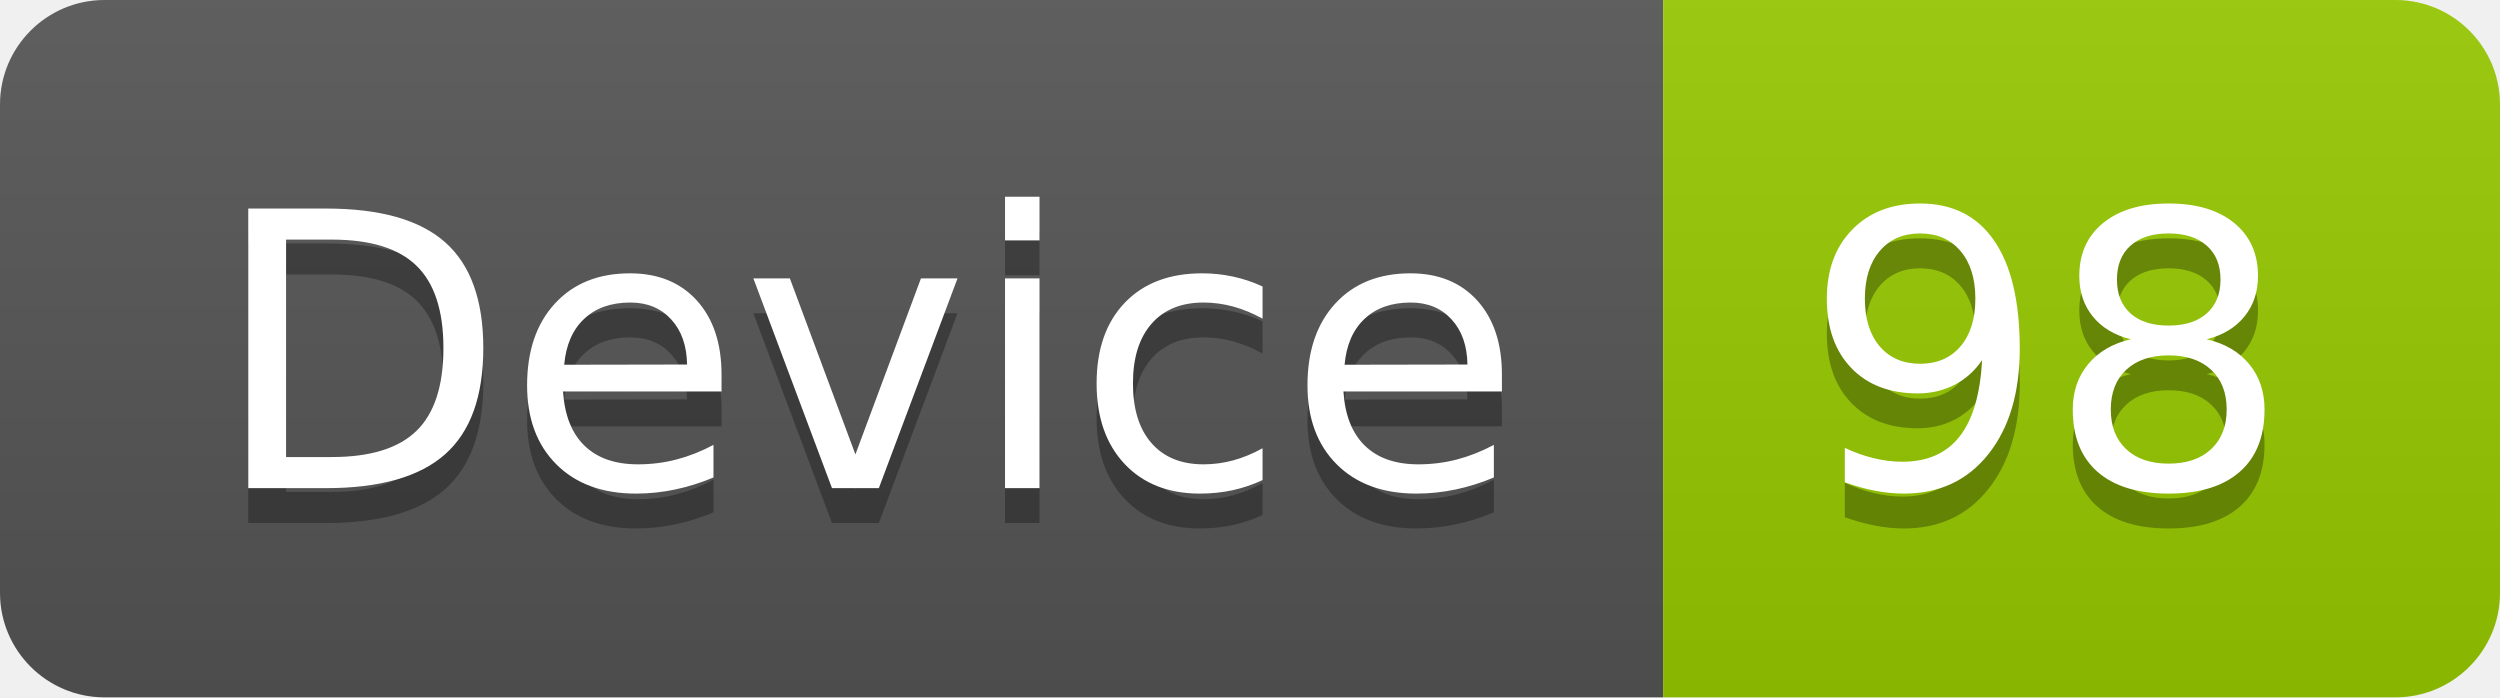
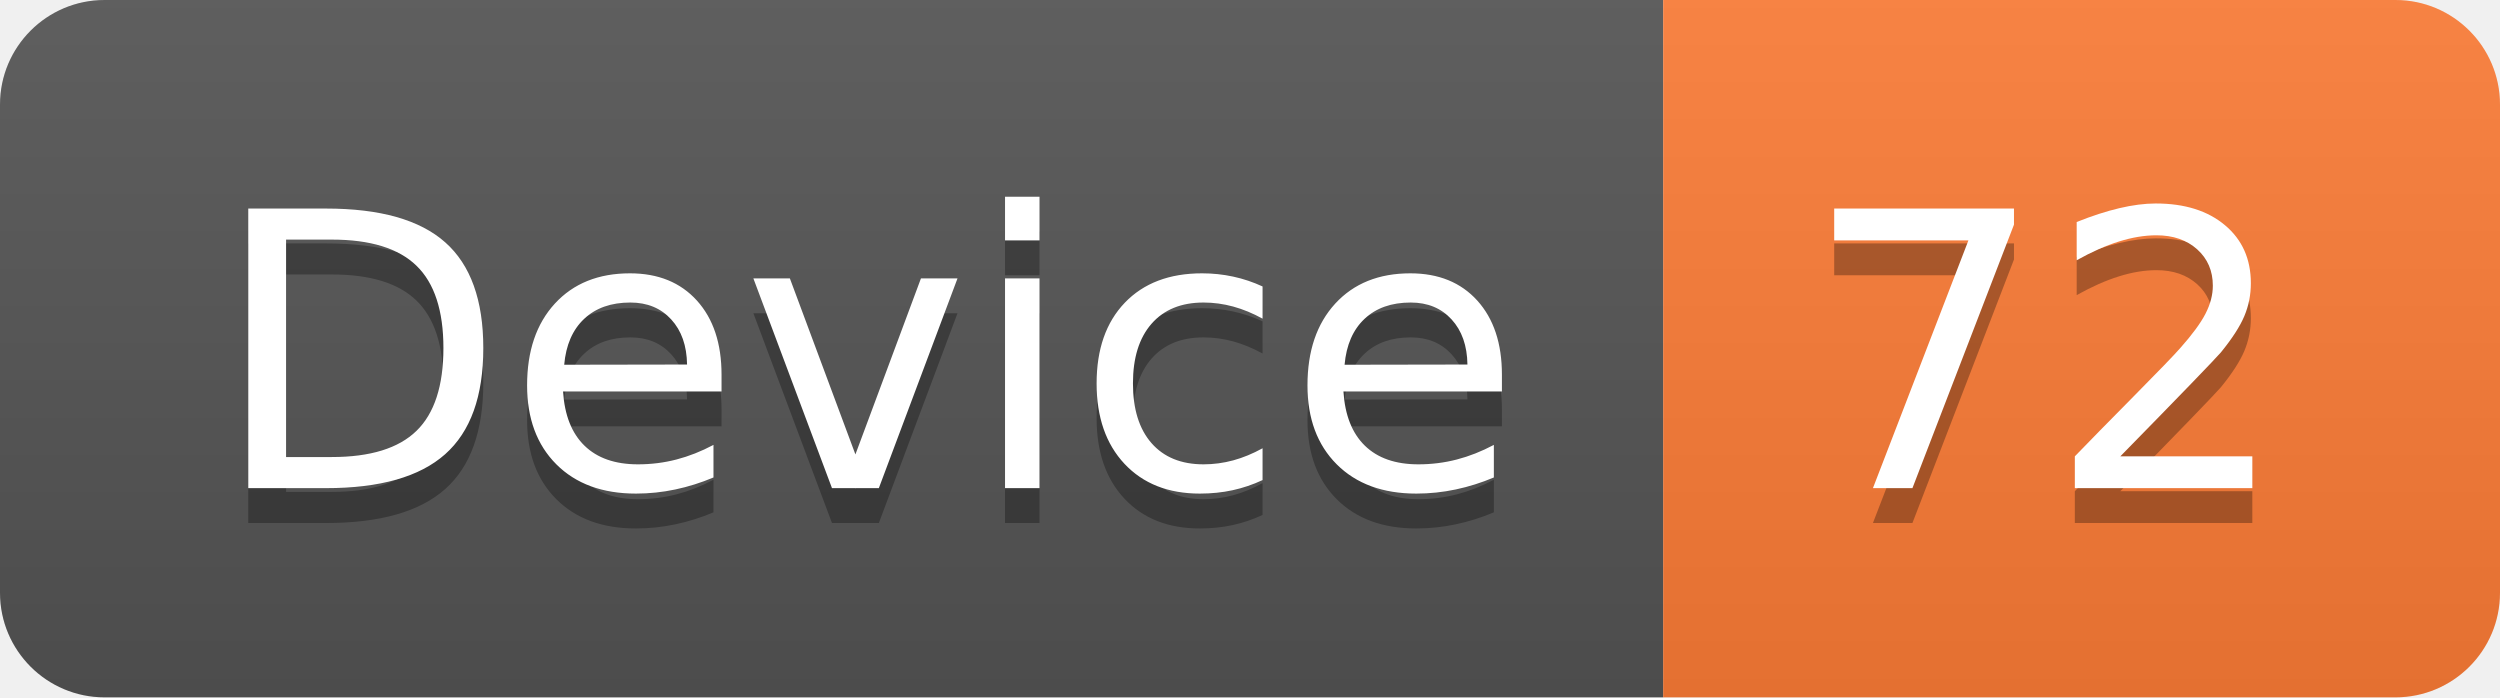
<svg xmlns="http://www.w3.org/2000/svg" width="71.7" height="20">
  <linearGradient id="smooth" x2="0" y2="100%">
    <stop offset="0" stop-color="#bbb" stop-opacity=".1" />
    <stop offset="1" stop-opacity=".1" />
  </linearGradient>
  <clipPath id="round">
    <rect width="71.7" height="20" rx="3" fill="#fff" />
  </clipPath>
  <g clip-path="url(#round)">
    <rect width="47.7" height="20" fill="#555" />
-     <rect x="47.7" width="24.0" height="20" fill="#97CA00" />
+     <rect x="47.7" width="24.0" height="20" fill="#fe7d37" />
    <rect width="71.7" height="20" fill="url(#smooth)" />
  </g>
  <g fill="#fff" text-anchor="middle" font-family="DejaVu Sans,Verdana,Geneva,sans-serif" font-size="110">
    <text x="248.5" y="150" fill="#010101" fill-opacity=".3" transform="scale(0.1)" textLength="377.0" lengthAdjust="spacing">Device</text>
    <text x="248.5" y="140" transform="scale(0.1)" textLength="377.0" lengthAdjust="spacing">Device</text>
-     <text x="587.0" y="150" fill="#010101" fill-opacity=".3" transform="scale(0.1)" textLength="140.0" lengthAdjust="spacing">98</text>
-     <text x="587.0" y="140" transform="scale(0.1)" textLength="140.0" lengthAdjust="spacing">98</text>
+     <text x="587.0" y="150" fill="#010101" fill-opacity=".3" transform="scale(0.1)" textLength="140.0" lengthAdjust="spacing">72</text>
+     <text x="587.0" y="140" transform="scale(0.1)" textLength="140.0" lengthAdjust="spacing">72</text>
  </g>
</svg>
